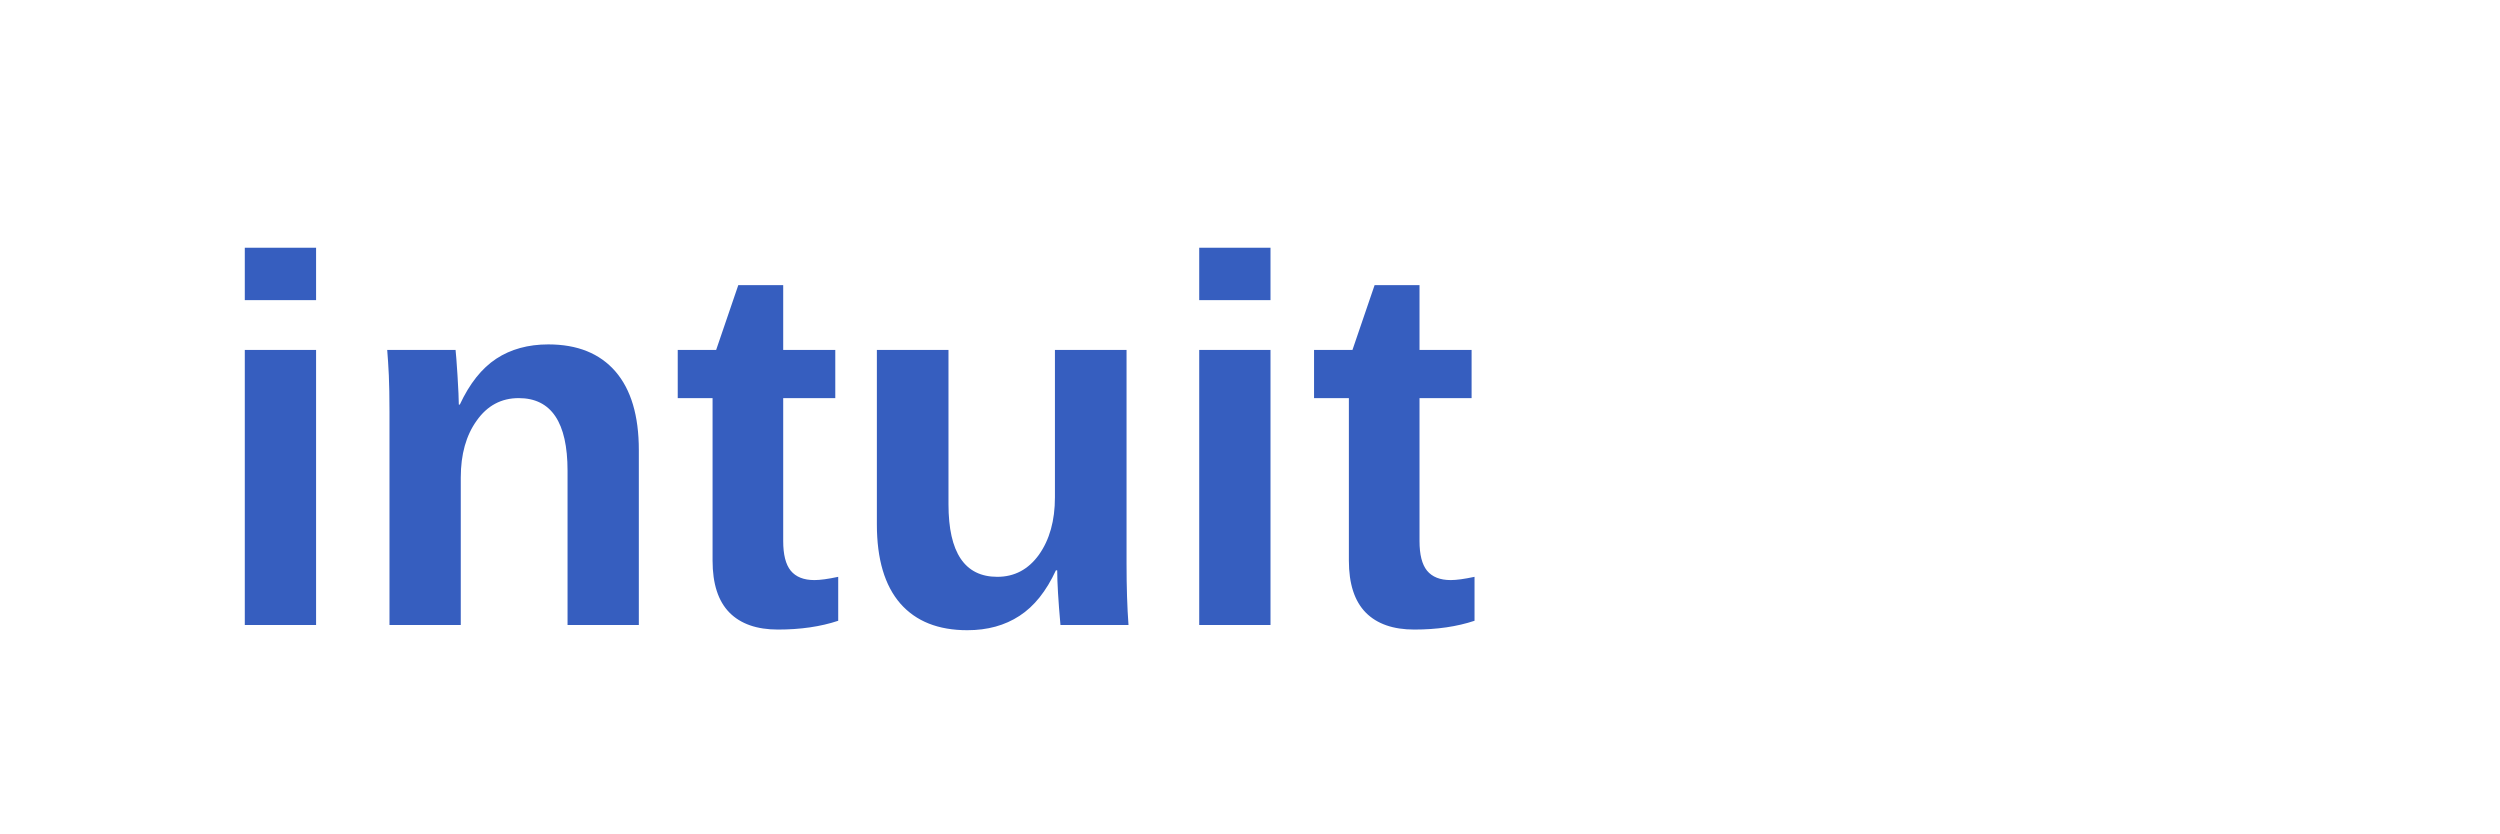
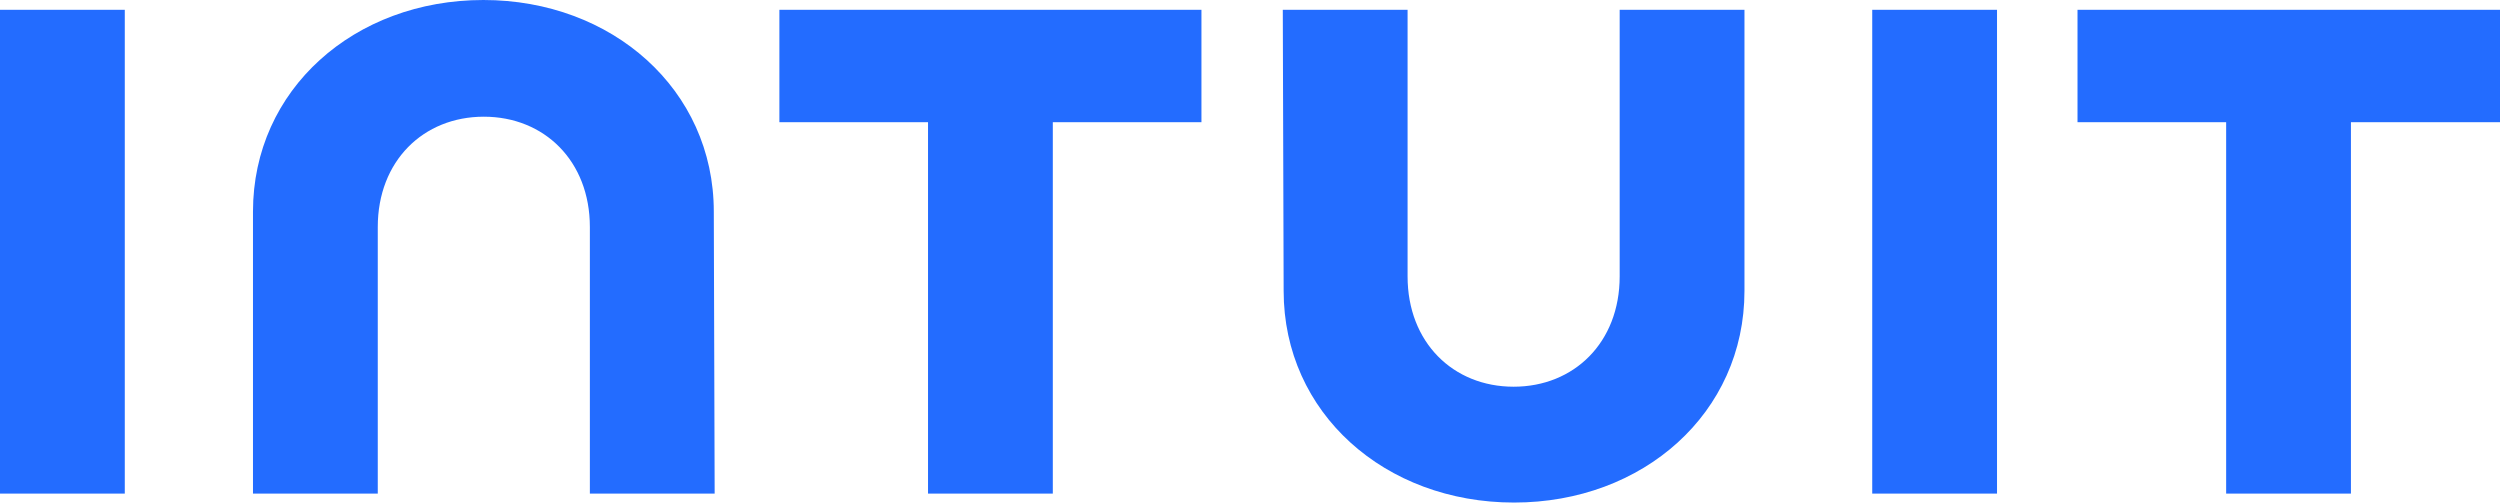
- <svg xmlns="http://www.w3.org/2000/svg" width="120" height="40" viewBox="0 0 120 40">
-   <text x="10" y="30" font-family="Arial" font-size="25" font-weight="bold" fill="#365EBF">intuit</text>
+ <svg xmlns="http://www.w3.org/2000/svg" version="1.1" id="Layer_1" x="0px" y="0px" viewBox="0 0 587 118" style="enable-background:new 0 0 587 118;" xml:space="preserve">
+   <style type="text/css">
+         .st0 {
+             fill: #236CFF;
+         }
+     </style>
+   <g>
+     <path class="st0" d="M301.4,68.3c0,28.7,23.8,49.7,54.1,49.7c30.3,0,54.1-21,54.1-49.7v-66h-29.3v62.6c0,15.5-10.7,25.9-24.9,25.9   s-24.9-10.4-24.9-25.9V2.3h-29.3L301.4,68.3L301.4,68.3z M487.8,28.7h34.9v87.2h29.3V28.7H587V2.3h-99.2V28.7z M468.9,2.3h-29.3   v113.6h29.3V2.3z M183,28.7h34.9v87.2h29.3V28.7h34.9V2.3H183V28.7z M29.3,2.3H0v113.6h29.3V2.3z M167.6,49.7   C167.6,21,143.7,0,113.5,0C83.2,0,59.4,21,59.4,49.7v66.2h29.3V53.3c0-15.5,10.7-25.9,24.9-25.9c14.2,0,24.9,10.4,24.9,25.9v62.6   h29.3L167.6,49.7L167.6,49.7z">
+         </path>
+   </g>
</svg>
